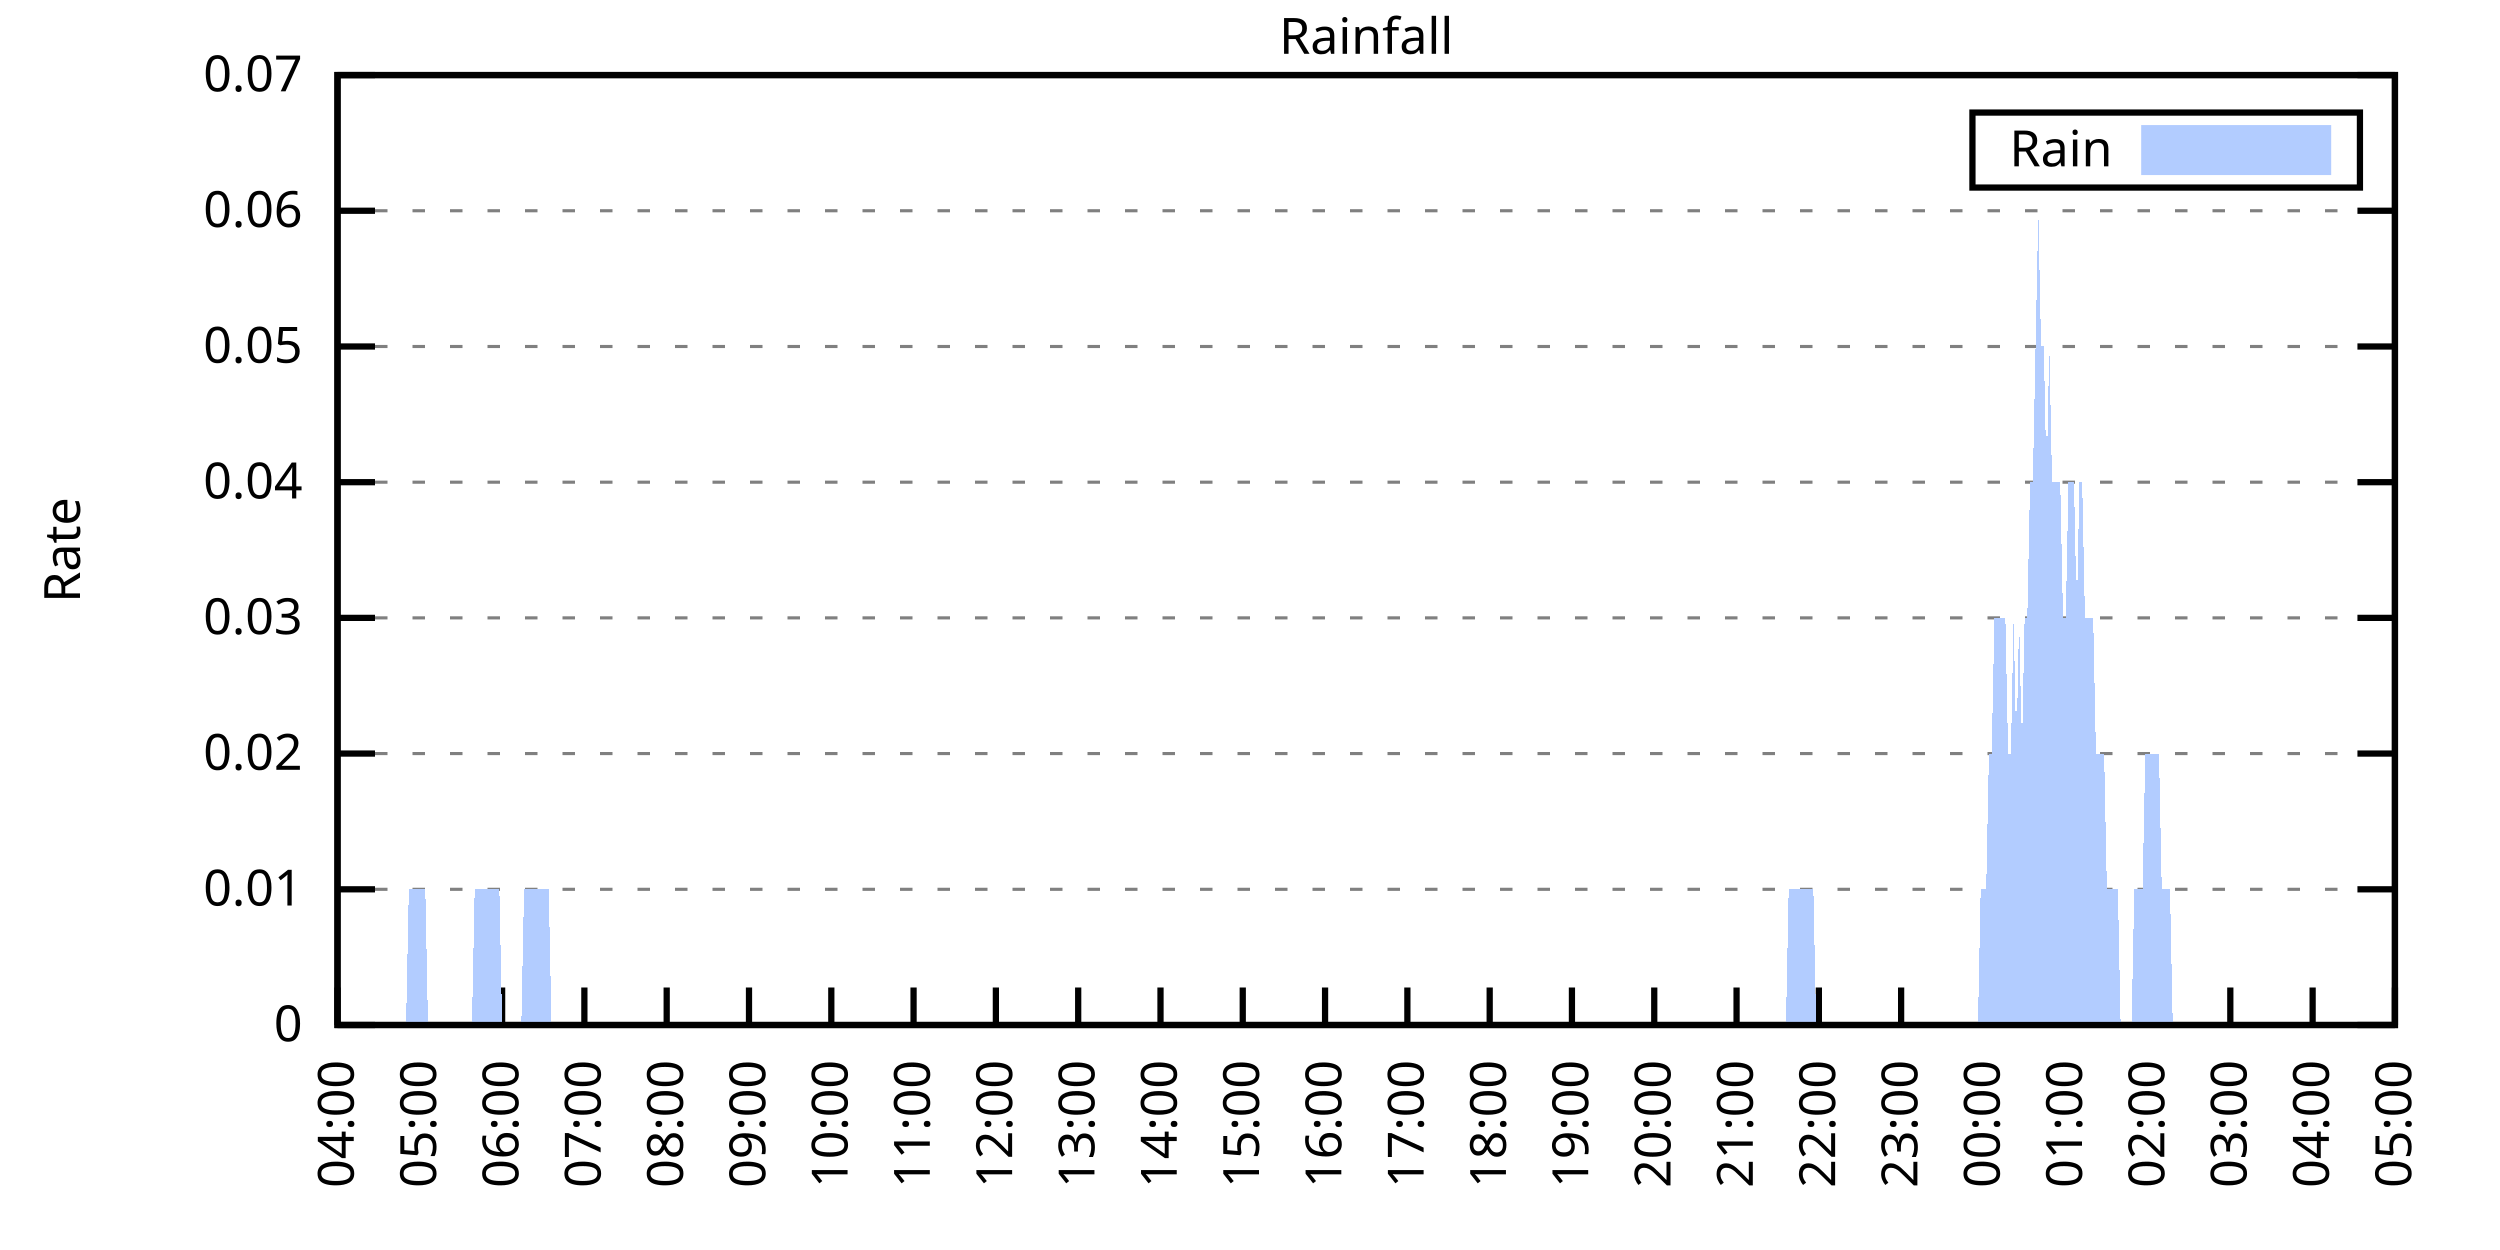
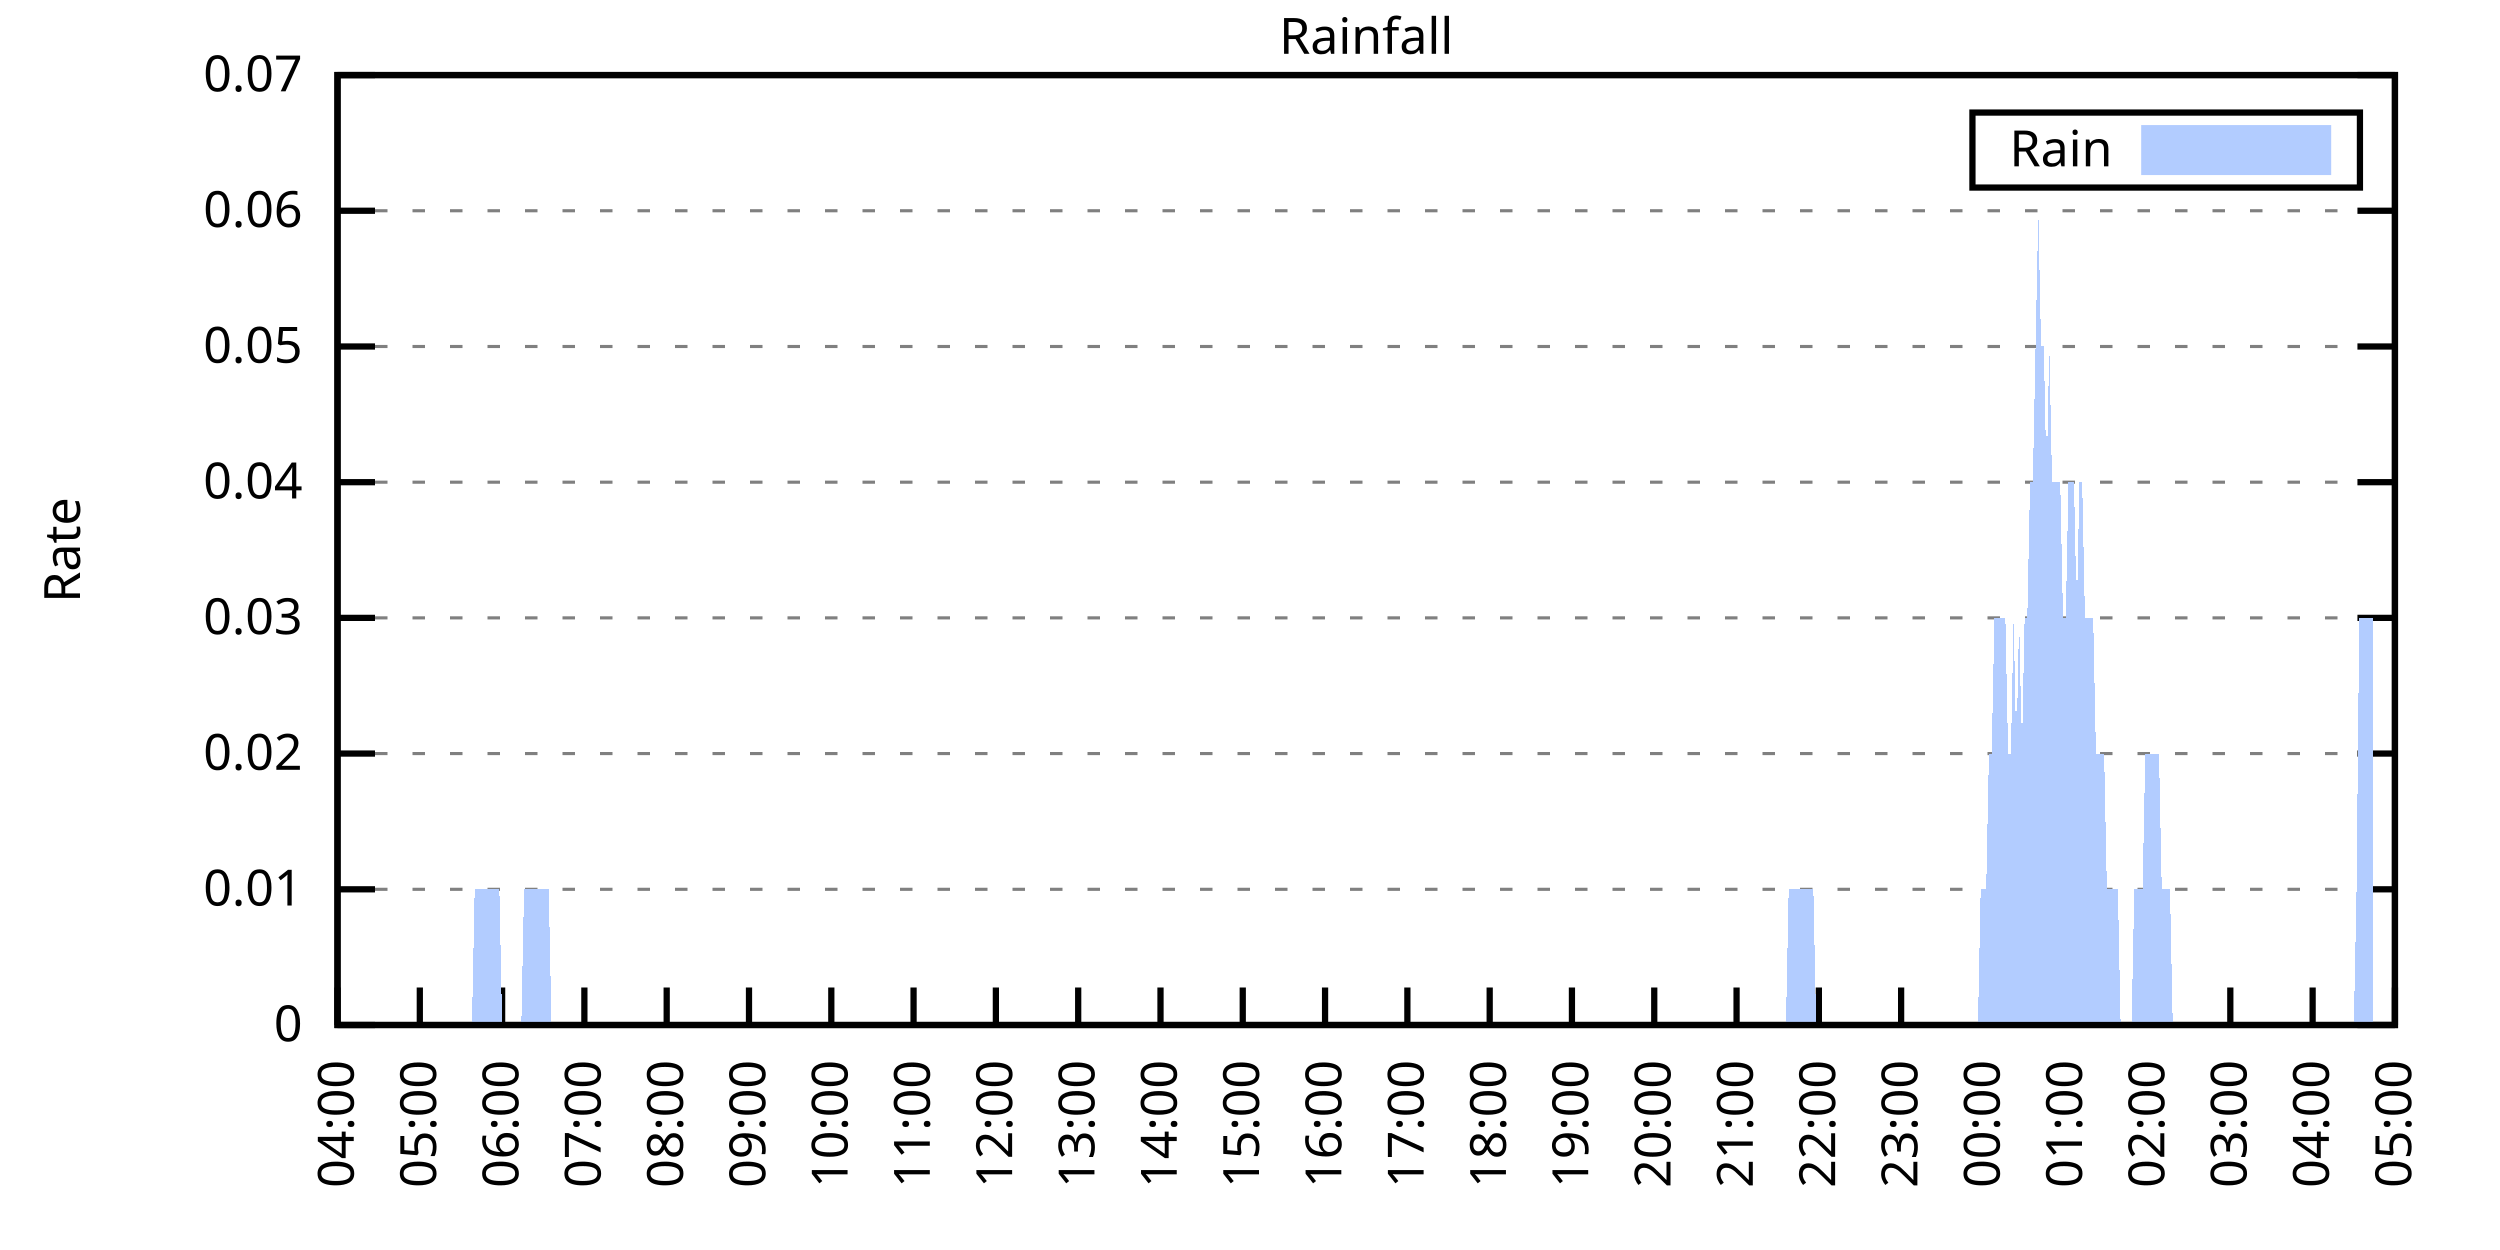
<svg xmlns="http://www.w3.org/2000/svg" xmlns:xlink="http://www.w3.org/1999/xlink" width="400" height="200" viewBox="0 0 400 200">
  <g id="gnuplot_canvas">
    <rect x="0" y="0" width="400" height="200" fill="none" />
    <defs>
      <circle id="gpDot" r="0.5" stroke-width="0.5" stroke="currentColor" />
      <path id="gpPt0" stroke-width="0.333" stroke="currentColor" d="M-1,0 h2 M0,-1 v2" />
      <path id="gpPt1" stroke-width="0.333" stroke="currentColor" d="M-1,-1 L1,1 M1,-1 L-1,1" />
      <path id="gpPt2" stroke-width="0.333" stroke="currentColor" d="M-1,0 L1,0 M0,-1 L0,1 M-1,-1 L1,1 M-1,1 L1,-1" />
      <rect id="gpPt3" stroke-width="0.333" stroke="currentColor" x="-1" y="-1" width="2" height="2" />
      <rect id="gpPt4" stroke-width="0.333" stroke="currentColor" fill="currentColor" x="-1" y="-1" width="2" height="2" />
      <circle id="gpPt5" stroke-width="0.333" stroke="currentColor" cx="0" cy="0" r="1" />
      <use xlink:href="#gpPt5" id="gpPt6" fill="currentColor" stroke="none" />
      <path id="gpPt7" stroke-width="0.333" stroke="currentColor" d="M0,-1.33 L-1.33,0.67 L1.33,0.67 z" />
      <use xlink:href="#gpPt7" id="gpPt8" fill="currentColor" stroke="none" />
      <use xlink:href="#gpPt7" id="gpPt9" stroke="currentColor" transform="rotate(180)" />
      <use xlink:href="#gpPt9" id="gpPt10" fill="currentColor" stroke="none" />
      <use xlink:href="#gpPt3" id="gpPt11" stroke="currentColor" transform="rotate(45)" />
      <use xlink:href="#gpPt11" id="gpPt12" fill="currentColor" stroke="none" />
      <path id="gpPt13" stroke-width="0.333" stroke="currentColor" d="M0,1.330 L1.265,0.411 L0.782,-1.067 L-0.782,-1.076 L-1.265,0.411 z" />
      <use xlink:href="#gpPt13" id="gpPt14" fill="currentColor" stroke="none" />
      <filter id="textbox" filterUnits="objectBoundingBox" x="0" y="0" height="1" width="1">
        <feFlood flood-color="white" flood-opacity="1" result="bgnd" />
        <feComposite in="SourceGraphic" in2="bgnd" operator="atop" />
      </filter>
      <filter id="greybox" filterUnits="objectBoundingBox" x="0" y="0" height="1" width="1">
        <feFlood flood-color="lightgrey" flood-opacity="1" result="grey" />
        <feComposite in="SourceGraphic" in2="grey" operator="atop" />
      </filter>
    </defs>
    <g fill="none" color="white" stroke="currentColor" stroke-width="1.00" stroke-linecap="butt" stroke-linejoin="miter">
</g>
    <g fill="none" color="black" stroke="currentColor" stroke-width="1.00" stroke-linecap="butt" stroke-linejoin="miter">
      <g stroke="none" shape-rendering="crispEdges">
        <polygon fill="rgb(255, 255, 255)" points="54.00,164.00 383.18,164.00 383.18,12.02 54.00,12.02 " />
      </g>
    </g>
    <g fill="none" color="black" stroke="currentColor" stroke-width="1.00" stroke-linecap="butt" stroke-linejoin="miter">
</g>
    <g fill="none" color="black" stroke="black" stroke-width="0.50" stroke-linecap="butt" stroke-linejoin="miter">
</g>
    <g fill="none" color="gray" stroke="currentColor" stroke-width="0.50" stroke-linecap="butt" stroke-linejoin="miter">
      <path stroke="gray" stroke-dasharray="2,4" class="gridline" d="M54.00,164.00 L383.19,164.00  " />
    </g>
    <g fill="none" color="gray" stroke="gray" stroke-width="1.00" stroke-linecap="butt" stroke-linejoin="miter">
</g>
    <g fill="none" color="black" stroke="currentColor" stroke-width="1.00" stroke-linecap="butt" stroke-linejoin="miter">
      <path stroke="black" d="M54.00,164.00 L60.00,164.00 M383.19,164.00 L377.19,164.00  " />
      <g transform="translate(48.40,166.60)" stroke="none" fill="black" font-family="Sans" font-size="8.00" text-anchor="end">
        <text>
          <tspan font-family="Sans"> 0</tspan>
        </text>
      </g>
    </g>
    <g fill="none" color="black" stroke="currentColor" stroke-width="1.00" stroke-linecap="butt" stroke-linejoin="miter">
</g>
    <g fill="none" color="black" stroke="black" stroke-width="0.50" stroke-linecap="butt" stroke-linejoin="miter">
</g>
    <g fill="none" color="gray" stroke="currentColor" stroke-width="0.50" stroke-linecap="butt" stroke-linejoin="miter">
      <path stroke="gray" stroke-dasharray="2,4" class="gridline" d="M54.00,142.29 L383.19,142.29  " />
    </g>
    <g fill="none" color="gray" stroke="gray" stroke-width="1.00" stroke-linecap="butt" stroke-linejoin="miter">
</g>
    <g fill="none" color="black" stroke="currentColor" stroke-width="1.00" stroke-linecap="butt" stroke-linejoin="miter">
      <path stroke="black" d="M54.00,142.29 L60.00,142.29 M383.19,142.29 L377.19,142.29  " />
      <g transform="translate(48.40,144.89)" stroke="none" fill="black" font-family="Sans" font-size="8.00" text-anchor="end">
        <text>
          <tspan font-family="Sans"> 0.01</tspan>
        </text>
      </g>
    </g>
    <g fill="none" color="black" stroke="currentColor" stroke-width="1.00" stroke-linecap="butt" stroke-linejoin="miter">
</g>
    <g fill="none" color="black" stroke="black" stroke-width="0.50" stroke-linecap="butt" stroke-linejoin="miter">
</g>
    <g fill="none" color="gray" stroke="currentColor" stroke-width="0.50" stroke-linecap="butt" stroke-linejoin="miter">
      <path stroke="gray" stroke-dasharray="2,4" class="gridline" d="M54.00,120.57 L383.19,120.57  " />
    </g>
    <g fill="none" color="gray" stroke="gray" stroke-width="1.00" stroke-linecap="butt" stroke-linejoin="miter">
</g>
    <g fill="none" color="black" stroke="currentColor" stroke-width="1.00" stroke-linecap="butt" stroke-linejoin="miter">
      <path stroke="black" d="M54.00,120.57 L60.00,120.57 M383.19,120.57 L377.19,120.57  " />
      <g transform="translate(48.40,123.17)" stroke="none" fill="black" font-family="Sans" font-size="8.00" text-anchor="end">
        <text>
          <tspan font-family="Sans"> 0.02</tspan>
        </text>
      </g>
    </g>
    <g fill="none" color="black" stroke="currentColor" stroke-width="1.00" stroke-linecap="butt" stroke-linejoin="miter">
</g>
    <g fill="none" color="black" stroke="black" stroke-width="0.50" stroke-linecap="butt" stroke-linejoin="miter">
</g>
    <g fill="none" color="gray" stroke="currentColor" stroke-width="0.50" stroke-linecap="butt" stroke-linejoin="miter">
      <path stroke="gray" stroke-dasharray="2,4" class="gridline" d="M54.00,98.86 L383.19,98.86  " />
    </g>
    <g fill="none" color="gray" stroke="gray" stroke-width="1.00" stroke-linecap="butt" stroke-linejoin="miter">
</g>
    <g fill="none" color="black" stroke="currentColor" stroke-width="1.00" stroke-linecap="butt" stroke-linejoin="miter">
      <path stroke="black" d="M54.00,98.86 L60.00,98.86 M383.19,98.86 L377.19,98.86  " />
      <g transform="translate(48.40,101.46)" stroke="none" fill="black" font-family="Sans" font-size="8.00" text-anchor="end">
        <text>
          <tspan font-family="Sans"> 0.03</tspan>
        </text>
      </g>
    </g>
    <g fill="none" color="black" stroke="currentColor" stroke-width="1.00" stroke-linecap="butt" stroke-linejoin="miter">
</g>
    <g fill="none" color="black" stroke="black" stroke-width="0.50" stroke-linecap="butt" stroke-linejoin="miter">
</g>
    <g fill="none" color="gray" stroke="currentColor" stroke-width="0.50" stroke-linecap="butt" stroke-linejoin="miter">
      <path stroke="gray" stroke-dasharray="2,4" class="gridline" d="M54.00,77.15 L383.19,77.15  " />
    </g>
    <g fill="none" color="gray" stroke="gray" stroke-width="1.00" stroke-linecap="butt" stroke-linejoin="miter">
</g>
    <g fill="none" color="black" stroke="currentColor" stroke-width="1.00" stroke-linecap="butt" stroke-linejoin="miter">
      <path stroke="black" d="M54.00,77.15 L60.00,77.15 M383.19,77.15 L377.19,77.15  " />
      <g transform="translate(48.40,79.75)" stroke="none" fill="black" font-family="Sans" font-size="8.00" text-anchor="end">
        <text>
          <tspan font-family="Sans"> 0.04</tspan>
        </text>
      </g>
    </g>
    <g fill="none" color="black" stroke="currentColor" stroke-width="1.00" stroke-linecap="butt" stroke-linejoin="miter">
</g>
    <g fill="none" color="black" stroke="black" stroke-width="0.50" stroke-linecap="butt" stroke-linejoin="miter">
</g>
    <g fill="none" color="gray" stroke="currentColor" stroke-width="0.50" stroke-linecap="butt" stroke-linejoin="miter">
      <path stroke="gray" stroke-dasharray="2,4" class="gridline" d="M54.00,55.44 L383.19,55.44  " />
    </g>
    <g fill="none" color="gray" stroke="gray" stroke-width="1.00" stroke-linecap="butt" stroke-linejoin="miter">
</g>
    <g fill="none" color="black" stroke="currentColor" stroke-width="1.00" stroke-linecap="butt" stroke-linejoin="miter">
      <path stroke="black" d="M54.00,55.44 L60.00,55.44 M383.19,55.44 L377.19,55.44  " />
      <g transform="translate(48.40,58.04)" stroke="none" fill="black" font-family="Sans" font-size="8.00" text-anchor="end">
        <text>
          <tspan font-family="Sans"> 0.05</tspan>
        </text>
      </g>
    </g>
    <g fill="none" color="black" stroke="currentColor" stroke-width="1.00" stroke-linecap="butt" stroke-linejoin="miter">
</g>
    <g fill="none" color="black" stroke="black" stroke-width="0.50" stroke-linecap="butt" stroke-linejoin="miter">
</g>
    <g fill="none" color="gray" stroke="currentColor" stroke-width="0.50" stroke-linecap="butt" stroke-linejoin="miter">
      <path stroke="gray" stroke-dasharray="2,4" class="gridline" d="M54.00,33.72 L383.19,33.72  " />
    </g>
    <g fill="none" color="gray" stroke="gray" stroke-width="1.00" stroke-linecap="butt" stroke-linejoin="miter">
</g>
    <g fill="none" color="black" stroke="currentColor" stroke-width="1.00" stroke-linecap="butt" stroke-linejoin="miter">
      <path stroke="black" d="M54.00,33.72 L60.00,33.72 M383.19,33.72 L377.19,33.72  " />
      <g transform="translate(48.40,36.32)" stroke="none" fill="black" font-family="Sans" font-size="8.00" text-anchor="end">
        <text>
          <tspan font-family="Sans"> 0.06</tspan>
        </text>
      </g>
    </g>
    <g fill="none" color="black" stroke="currentColor" stroke-width="1.00" stroke-linecap="butt" stroke-linejoin="miter">
</g>
    <g fill="none" color="black" stroke="black" stroke-width="0.50" stroke-linecap="butt" stroke-linejoin="miter">
</g>
    <g fill="none" color="gray" stroke="currentColor" stroke-width="0.50" stroke-linecap="butt" stroke-linejoin="miter">
      <path stroke="gray" stroke-dasharray="2,4" class="gridline" d="M54.00,12.01 L383.19,12.01  " />
    </g>
    <g fill="none" color="gray" stroke="gray" stroke-width="1.00" stroke-linecap="butt" stroke-linejoin="miter">
</g>
    <g fill="none" color="black" stroke="currentColor" stroke-width="1.00" stroke-linecap="butt" stroke-linejoin="miter">
      <path stroke="black" d="M54.00,12.01 L60.00,12.01 M383.19,12.01 L377.19,12.01  " />
      <g transform="translate(48.40,14.61)" stroke="none" fill="black" font-family="Sans" font-size="8.00" text-anchor="end">
        <text>
          <tspan font-family="Sans"> 0.07</tspan>
        </text>
      </g>
    </g>
    <g fill="none" color="black" stroke="currentColor" stroke-width="1.00" stroke-linecap="butt" stroke-linejoin="miter">
      <path stroke="black" d="M54.00,164.00 L54.00,158.00  " />
      <g transform="translate(56.60,169.60) rotate(270.00)" stroke="none" fill="black" font-family="Sans" font-size="8.00" text-anchor="end">
        <text>
          <tspan font-family="Sans">04:00</tspan>
        </text>
      </g>
    </g>
    <g fill="none" color="black" stroke="currentColor" stroke-width="1.00" stroke-linecap="butt" stroke-linejoin="miter">
      <path stroke="black" d="M67.17,164.00 L67.17,158.00  " />
      <g transform="translate(69.77,169.60) rotate(270.00)" stroke="none" fill="black" font-family="Sans" font-size="8.00" text-anchor="end">
        <text>
          <tspan font-family="Sans">05:00</tspan>
        </text>
      </g>
    </g>
    <g fill="none" color="black" stroke="currentColor" stroke-width="1.00" stroke-linecap="butt" stroke-linejoin="miter">
      <path stroke="black" d="M80.34,164.00 L80.34,158.00  " />
      <g transform="translate(82.94,169.60) rotate(270.00)" stroke="none" fill="black" font-family="Sans" font-size="8.00" text-anchor="end">
        <text>
          <tspan font-family="Sans">06:00</tspan>
        </text>
      </g>
    </g>
    <g fill="none" color="black" stroke="currentColor" stroke-width="1.00" stroke-linecap="butt" stroke-linejoin="miter">
      <path stroke="black" d="M93.50,164.00 L93.50,158.00  " />
      <g transform="translate(96.10,169.60) rotate(270.00)" stroke="none" fill="black" font-family="Sans" font-size="8.00" text-anchor="end">
        <text>
          <tspan font-family="Sans">07:00</tspan>
        </text>
      </g>
    </g>
    <g fill="none" color="black" stroke="currentColor" stroke-width="1.00" stroke-linecap="butt" stroke-linejoin="miter">
      <path stroke="black" d="M106.67,164.00 L106.67,158.00  " />
      <g transform="translate(109.27,169.60) rotate(270.00)" stroke="none" fill="black" font-family="Sans" font-size="8.00" text-anchor="end">
        <text>
          <tspan font-family="Sans">08:00</tspan>
        </text>
      </g>
    </g>
    <g fill="none" color="black" stroke="currentColor" stroke-width="1.00" stroke-linecap="butt" stroke-linejoin="miter">
      <path stroke="black" d="M119.84,164.00 L119.84,158.00  " />
      <g transform="translate(122.44,169.60) rotate(270.00)" stroke="none" fill="black" font-family="Sans" font-size="8.00" text-anchor="end">
        <text>
          <tspan font-family="Sans">09:00</tspan>
        </text>
      </g>
    </g>
    <g fill="none" color="black" stroke="currentColor" stroke-width="1.00" stroke-linecap="butt" stroke-linejoin="miter">
      <path stroke="black" d="M133.01,164.00 L133.01,158.00  " />
      <g transform="translate(135.61,169.60) rotate(270.00)" stroke="none" fill="black" font-family="Sans" font-size="8.00" text-anchor="end">
        <text>
          <tspan font-family="Sans">10:00</tspan>
        </text>
      </g>
    </g>
    <g fill="none" color="black" stroke="currentColor" stroke-width="1.00" stroke-linecap="butt" stroke-linejoin="miter">
      <path stroke="black" d="M146.17,164.00 L146.17,158.00  " />
      <g transform="translate(148.77,169.60) rotate(270.00)" stroke="none" fill="black" font-family="Sans" font-size="8.00" text-anchor="end">
        <text>
          <tspan font-family="Sans">11:00</tspan>
        </text>
      </g>
    </g>
    <g fill="none" color="black" stroke="currentColor" stroke-width="1.00" stroke-linecap="butt" stroke-linejoin="miter">
      <path stroke="black" d="M159.34,164.00 L159.34,158.00  " />
      <g transform="translate(161.94,169.60) rotate(270.00)" stroke="none" fill="black" font-family="Sans" font-size="8.00" text-anchor="end">
        <text>
          <tspan font-family="Sans">12:00</tspan>
        </text>
      </g>
    </g>
    <g fill="none" color="black" stroke="currentColor" stroke-width="1.00" stroke-linecap="butt" stroke-linejoin="miter">
      <path stroke="black" d="M172.51,164.00 L172.51,158.00  " />
      <g transform="translate(175.11,169.60) rotate(270.00)" stroke="none" fill="black" font-family="Sans" font-size="8.00" text-anchor="end">
        <text>
          <tspan font-family="Sans">13:00</tspan>
        </text>
      </g>
    </g>
    <g fill="none" color="black" stroke="currentColor" stroke-width="1.00" stroke-linecap="butt" stroke-linejoin="miter">
      <path stroke="black" d="M185.68,164.00 L185.68,158.00  " />
      <g transform="translate(188.28,169.60) rotate(270.00)" stroke="none" fill="black" font-family="Sans" font-size="8.00" text-anchor="end">
        <text>
          <tspan font-family="Sans">14:00</tspan>
        </text>
      </g>
    </g>
    <g fill="none" color="black" stroke="currentColor" stroke-width="1.00" stroke-linecap="butt" stroke-linejoin="miter">
      <path stroke="black" d="M198.84,164.00 L198.84,158.00  " />
      <g transform="translate(201.44,169.60) rotate(270.00)" stroke="none" fill="black" font-family="Sans" font-size="8.00" text-anchor="end">
        <text>
          <tspan font-family="Sans">15:00</tspan>
        </text>
      </g>
    </g>
    <g fill="none" color="black" stroke="currentColor" stroke-width="1.00" stroke-linecap="butt" stroke-linejoin="miter">
      <path stroke="black" d="M212.01,164.00 L212.01,158.00  " />
      <g transform="translate(214.61,169.60) rotate(270.00)" stroke="none" fill="black" font-family="Sans" font-size="8.00" text-anchor="end">
        <text>
          <tspan font-family="Sans">16:00</tspan>
        </text>
      </g>
    </g>
    <g fill="none" color="black" stroke="currentColor" stroke-width="1.00" stroke-linecap="butt" stroke-linejoin="miter">
      <path stroke="black" d="M225.18,164.00 L225.18,158.00  " />
      <g transform="translate(227.78,169.60) rotate(270.00)" stroke="none" fill="black" font-family="Sans" font-size="8.00" text-anchor="end">
        <text>
          <tspan font-family="Sans">17:00</tspan>
        </text>
      </g>
    </g>
    <g fill="none" color="black" stroke="currentColor" stroke-width="1.00" stroke-linecap="butt" stroke-linejoin="miter">
      <path stroke="black" d="M238.35,164.00 L238.35,158.00  " />
      <g transform="translate(240.95,169.60) rotate(270.00)" stroke="none" fill="black" font-family="Sans" font-size="8.00" text-anchor="end">
        <text>
          <tspan font-family="Sans">18:00</tspan>
        </text>
      </g>
    </g>
    <g fill="none" color="black" stroke="currentColor" stroke-width="1.00" stroke-linecap="butt" stroke-linejoin="miter">
      <path stroke="black" d="M251.51,164.00 L251.51,158.00  " />
      <g transform="translate(254.11,169.60) rotate(270.00)" stroke="none" fill="black" font-family="Sans" font-size="8.00" text-anchor="end">
        <text>
          <tspan font-family="Sans">19:00</tspan>
        </text>
      </g>
    </g>
    <g fill="none" color="black" stroke="currentColor" stroke-width="1.00" stroke-linecap="butt" stroke-linejoin="miter">
      <path stroke="black" d="M264.68,164.00 L264.68,158.00  " />
      <g transform="translate(267.28,169.60) rotate(270.00)" stroke="none" fill="black" font-family="Sans" font-size="8.00" text-anchor="end">
        <text>
          <tspan font-family="Sans">20:00</tspan>
        </text>
      </g>
    </g>
    <g fill="none" color="black" stroke="currentColor" stroke-width="1.00" stroke-linecap="butt" stroke-linejoin="miter">
      <path stroke="black" d="M277.85,164.00 L277.85,158.00  " />
      <g transform="translate(280.45,169.60) rotate(270.00)" stroke="none" fill="black" font-family="Sans" font-size="8.00" text-anchor="end">
        <text>
          <tspan font-family="Sans">21:00</tspan>
        </text>
      </g>
    </g>
    <g fill="none" color="black" stroke="currentColor" stroke-width="1.00" stroke-linecap="butt" stroke-linejoin="miter">
      <path stroke="black" d="M291.02,164.00 L291.02,158.00  " />
      <g transform="translate(293.62,169.60) rotate(270.00)" stroke="none" fill="black" font-family="Sans" font-size="8.00" text-anchor="end">
        <text>
          <tspan font-family="Sans">22:00</tspan>
        </text>
      </g>
    </g>
    <g fill="none" color="black" stroke="currentColor" stroke-width="1.00" stroke-linecap="butt" stroke-linejoin="miter">
      <path stroke="black" d="M304.18,164.00 L304.18,158.00  " />
      <g transform="translate(306.78,169.60) rotate(270.00)" stroke="none" fill="black" font-family="Sans" font-size="8.00" text-anchor="end">
        <text>
          <tspan font-family="Sans">23:00</tspan>
        </text>
      </g>
    </g>
    <g fill="none" color="black" stroke="currentColor" stroke-width="1.00" stroke-linecap="butt" stroke-linejoin="miter">
      <path stroke="black" d="M317.35,164.00 L317.35,158.00  " />
      <g transform="translate(319.95,169.60) rotate(270.00)" stroke="none" fill="black" font-family="Sans" font-size="8.00" text-anchor="end">
        <text>
          <tspan font-family="Sans">00:00</tspan>
        </text>
      </g>
    </g>
    <g fill="none" color="black" stroke="currentColor" stroke-width="1.00" stroke-linecap="butt" stroke-linejoin="miter">
      <path stroke="black" d="M330.52,164.00 L330.52,158.00  " />
      <g transform="translate(333.12,169.60) rotate(270.00)" stroke="none" fill="black" font-family="Sans" font-size="8.00" text-anchor="end">
        <text>
          <tspan font-family="Sans">01:00</tspan>
        </text>
      </g>
    </g>
    <g fill="none" color="black" stroke="currentColor" stroke-width="1.00" stroke-linecap="butt" stroke-linejoin="miter">
      <path stroke="black" d="M343.69,164.00 L343.69,158.00  " />
      <g transform="translate(346.29,169.60) rotate(270.00)" stroke="none" fill="black" font-family="Sans" font-size="8.00" text-anchor="end">
        <text>
          <tspan font-family="Sans">02:00</tspan>
        </text>
      </g>
    </g>
    <g fill="none" color="black" stroke="currentColor" stroke-width="1.00" stroke-linecap="butt" stroke-linejoin="miter">
      <path stroke="black" d="M356.85,164.00 L356.85,158.00  " />
      <g transform="translate(359.45,169.60) rotate(270.00)" stroke="none" fill="black" font-family="Sans" font-size="8.00" text-anchor="end">
        <text>
          <tspan font-family="Sans">03:00</tspan>
        </text>
      </g>
    </g>
    <g fill="none" color="black" stroke="currentColor" stroke-width="1.00" stroke-linecap="butt" stroke-linejoin="miter">
      <path stroke="black" d="M370.02,164.00 L370.02,158.00  " />
      <g transform="translate(372.62,169.60) rotate(270.00)" stroke="none" fill="black" font-family="Sans" font-size="8.00" text-anchor="end">
        <text>
          <tspan font-family="Sans">04:00</tspan>
        </text>
      </g>
    </g>
    <g fill="none" color="black" stroke="currentColor" stroke-width="1.00" stroke-linecap="butt" stroke-linejoin="miter">
      <path stroke="black" d="M383.19,164.00 L383.19,158.00  " />
      <g transform="translate(385.79,169.60) rotate(270.00)" stroke="none" fill="black" font-family="Sans" font-size="8.00" text-anchor="end">
        <text>
          <tspan font-family="Sans">05:00</tspan>
        </text>
      </g>
    </g>
    <g fill="none" color="black" stroke="currentColor" stroke-width="1.00" stroke-linecap="butt" stroke-linejoin="miter">
</g>
    <g fill="none" color="black" stroke="currentColor" stroke-width="1.00" stroke-linecap="butt" stroke-linejoin="miter">
      <path stroke="black" d="M54.00,12.01 L54.00,164.00 L383.19,164.00 L383.19,12.01 L54.00,12.01 Z  " />
    </g>
    <g fill="none" color="black" stroke="currentColor" stroke-width="1.00" stroke-linecap="butt" stroke-linejoin="miter">
</g>
    <g fill="none" color="black" stroke="currentColor" stroke-width="1.00" stroke-linecap="butt" stroke-linejoin="miter">
      <path stroke="black" d="M315.59,30.01 L315.59,18.01 L377.59,18.01 L377.59,30.01 L315.59,30.01 Z  " />
    </g>
    <g id="Rainfall_plot_1">
      <g fill="none" color="white" stroke="black" stroke-width="2.00" stroke-linecap="butt" stroke-linejoin="miter">
</g>
      <g fill="none" color="black" stroke="currentColor" stroke-width="2.00" stroke-linecap="butt" stroke-linejoin="miter">
        <g transform="translate(337.99,26.61)" stroke="none" fill="black" font-family="Sans" font-size="8.00" text-anchor="end">
          <text>
            <tspan font-family="Sans">Rain</tspan>
          </text>
        </g>
      </g>
      <g fill="none" color="black" stroke="currentColor" stroke-width="2.00" stroke-linecap="butt" stroke-linejoin="miter">
        <g stroke="none" shape-rendering="crispEdges">
          <polygon fill="rgb(178, 204, 255)" points="343.59,27.01 371.99,27.01 371.99,21.01 343.59,21.01 " />
        </g>
        <path stroke="rgb(178, 204, 255)" d="M343.59,27.01 L371.99,27.01 L371.99,21.01 L343.59,21.01 L343.59,27.01 Z  " />
      </g>
      <g fill="none" color="black" stroke="currentColor" stroke-width="2.00" stroke-linecap="butt" stroke-linejoin="miter">
        <g stroke="none" shape-rendering="crispEdges">
-           <polygon fill="rgb(178, 204, 255)" points="61.02,164.00 61.46,164.00 61.90,164.00 62.34,164.00 62.78,164.00 63.22,164.00 63.66,164.00 64.10,164.00 64.53,164.00 64.97,164.00 65.41,142.29 65.85,142.29 66.29,142.29 66.73,142.29 67.17,142.29 67.61,142.29 68.05,142.29 68.48,164.00 68.92,164.00 69.36,164.00 69.80,164.00 70.24,164.00 70.68,164.00 71.12,164.00 71.56,164.00 72.00,164.00 72.43,164.00 72.87,164.00 73.31,164.00 73.75,164.00 74.19,164.00 74.63,164.00 75.07,164.00 75.51,164.00 75.95,142.29 76.38,142.29 76.82,142.29 77.26,142.29 77.70,142.29 78.14,142.29 78.58,142.29 79.02,142.29 79.46,142.29 79.90,142.29 80.34,164.00 80.77,164.00 81.21,164.00 81.65,164.00 82.09,164.00 82.53,164.00 82.97,164.00 83.41,164.00 83.85,142.29 84.29,142.29 84.72,142.29 85.16,142.29 85.60,142.29 86.04,142.29 86.48,142.29 86.92,142.29 87.36,142.29 87.80,142.29 88.24,164.00 88.67,164.00 89.11,164.00 89.55,164.00 89.99,164.00 90.43,164.00 90.87,164.00 91.31,164.00 91.75,164.00 92.19,164.00 92.62,164.00 93.06,164.00 93.50,164.00 93.94,164.00 94.38,164.00 94.82,164.00 95.26,164.00 95.70,164.00 96.14,164.00 96.58,164.00 97.01,164.00 97.45,164.00 97.89,164.00 98.33,164.00 98.77,164.00 99.21,164.00 99.65,164.00 100.09,164.00 100.53,164.00 100.96,164.00 101.40,164.00 101.84,164.00 102.28,164.00 102.72,164.00 103.16,164.00 103.60,164.00 104.04,164.00 104.48,164.00 104.91,164.00 105.35,164.00 105.79,164.00 106.23,164.00 106.67,164.00 107.11,164.00 107.55,164.00 107.99,164.00 108.43,164.00 108.87,164.00 109.30,164.00 109.74,164.00 110.18,164.00 110.62,164.00 111.06,164.00 111.50,164.00 111.94,164.00 112.38,164.00 112.82,164.00 113.25,164.00 113.69,164.00 114.13,164.00 114.57,164.00 115.01,164.00 115.45,164.00 115.89,164.00 116.33,164.00 116.77,164.00 117.20,164.00 117.64,164.00 118.08,164.00 118.52,164.00 118.96,164.00 119.40,164.00 119.84,164.00 120.28,164.00 120.72,164.00 121.15,164.00 121.59,164.00 122.03,164.00 122.47,164.00 122.91,164.00 123.35,164.00 123.79,164.00 124.23,164.00 124.67,164.00 125.11,164.00 125.54,164.00 125.98,164.00 126.42,164.00 126.86,164.00 127.30,164.00 127.74,164.00 128.18,164.00 128.62,164.00 129.06,164.00 129.49,164.00 129.93,164.00 130.37,164.00 130.81,164.00 131.25,164.00 131.69,164.00 132.13,164.00 132.57,164.00 133.01,164.00 133.44,164.00 133.88,164.00 134.32,164.00 134.76,164.00 135.20,164.00 135.64,164.00 136.08,164.00 136.52,164.00 136.96,164.00 137.39,164.00 137.83,164.00 138.27,164.00 138.71,164.00 139.15,164.00 139.59,164.00 140.03,164.00 140.47,164.00 140.91,164.00 141.35,164.00 141.78,164.00 142.22,164.00 142.66,164.00 143.10,164.00 143.54,164.00 143.98,164.00 144.42,164.00 144.86,164.00 145.30,164.00 145.73,164.00 146.17,164.00 146.61,164.00 147.05,164.00 147.49,164.00 147.93,164.00 148.37,164.00 148.81,164.00 149.25,164.00 149.68,164.00 150.12,164.00 150.56,164.00 151.00,164.00 151.44,164.00 151.88,164.00 152.32,164.00 152.76,164.00 153.20,164.00 153.63,164.00 154.07,164.00 154.51,164.00 154.95,164.00 155.39,164.00 155.83,164.00 156.27,164.00 156.71,164.00 157.15,164.00 157.59,164.00 158.02,164.00 158.46,164.00 158.90,164.00 159.34,164.00 159.78,164.00 160.22,164.00 160.66,164.00 161.10,164.00 161.54,164.00 161.97,164.00 162.41,164.00 162.85,164.00 163.29,164.00 163.73,164.00 164.17,164.00 164.61,164.00 165.05,164.00 165.49,164.00 165.92,164.00 166.36,164.00 166.80,164.00 167.24,164.00 167.68,164.00 168.12,164.00 168.56,164.00 169.00,164.00 169.44,164.00 169.87,164.00 170.31,164.00 170.75,164.00 171.19,164.00 171.63,164.00 172.07,164.00 172.51,164.00 172.95,164.00 173.39,164.00 173.83,164.00 174.26,164.00 174.70,164.00 175.14,164.00 175.58,164.00 176.02,164.00 176.46,164.00 176.90,164.00 177.34,164.00 177.78,164.00 178.21,164.00 178.65,164.00 179.09,164.00 179.53,164.00 179.97,164.00 180.41,164.00 180.85,164.00 181.29,164.00 181.73,164.00 182.16,164.00 182.60,164.00 183.04,164.00 183.48,164.00 183.92,164.00 184.36,164.00 184.80,164.00 185.24,164.00 185.68,164.00 186.11,164.00 186.55,164.00 186.99,164.00 187.43,164.00 187.87,164.00 188.31,164.00 188.75,164.00 189.19,164.00 189.63,164.00 190.07,164.00 190.50,164.00 190.94,164.00 191.38,164.00 191.82,164.00 192.26,164.00 192.70,164.00 193.14,164.00 193.58,164.00 194.02,164.00 194.45,164.00 194.89,164.00 195.33,164.00 195.77,164.00 196.21,164.00 196.65,164.00 197.09,164.00 197.53,164.00 197.97,164.00 198.40,164.00 198.84,164.00 199.28,164.00 199.72,164.00 200.16,164.00 200.60,164.00 201.04,164.00 201.48,164.00 201.92,164.00 202.35,164.00 202.79,164.00 203.23,164.00 203.67,164.00 204.11,164.00 204.55,164.00 204.99,164.00 205.43,164.00 205.87,164.00 206.31,164.00 206.74,164.00 207.18,164.00 207.62,164.00 208.06,164.00 208.50,164.00 208.94,164.00 209.38,164.00 209.82,164.00 210.26,164.00 210.69,164.00 211.13,164.00 211.57,164.00 212.01,164.00 212.45,164.00 212.89,164.00 213.33,164.00 213.77,164.00 214.21,164.00 214.64,164.00 215.08,164.00 215.52,164.00 215.96,164.00 216.40,164.00 216.84,164.00 217.28,164.00 217.72,164.00 218.16,164.00 218.60,164.00 219.03,164.00 219.47,164.00 219.91,164.00 220.35,164.00 220.79,164.00 221.23,164.00 221.67,164.00 222.11,164.00 222.55,164.00 222.98,164.00 223.42,164.00 223.86,164.00 224.30,164.00 224.74,164.00 225.18,164.00 225.62,164.00 226.06,164.00 226.50,164.00 226.93,164.00 227.37,164.00 227.81,164.00 228.25,164.00 228.69,164.00 229.13,164.00 229.57,164.00 230.01,164.00 230.45,164.00 230.88,164.00 231.32,164.00 231.76,164.00 232.20,164.00 232.64,164.00 233.08,164.00 233.52,164.00 233.96,164.00 234.40,164.00 234.84,164.00 235.27,164.00 235.71,164.00 236.15,164.00 236.59,164.00 237.03,164.00 237.47,164.00 237.91,164.00 238.35,164.00 238.79,164.00 239.22,164.00 239.66,164.00 240.10,164.00 240.54,164.00 240.98,164.00 241.42,164.00 241.86,164.00 242.30,164.00 242.74,164.00 243.17,164.00 243.61,164.00 244.05,164.00 244.49,164.00 244.93,164.00 245.37,164.00 245.81,164.00 246.25,164.00 246.69,164.00 247.12,164.00 247.56,164.00 248.00,164.00 248.44,164.00 248.88,164.00 249.32,164.00 249.76,164.00 250.20,164.00 250.64,164.00 251.08,164.00 251.51,164.00 251.95,164.00 252.39,164.00 252.83,164.00 253.27,164.00 253.71,164.00 254.15,164.00 254.59,164.00 255.03,164.00 255.46,164.00 255.90,164.00 256.34,164.00 256.78,164.00 257.22,164.00 257.66,164.00 258.10,164.00 258.54,164.00 258.98,164.00 259.41,164.00 259.85,164.00 260.29,164.00 260.73,164.00 261.17,164.00 261.61,164.00 262.05,164.00 262.49,164.00 262.93,164.00 263.36,164.00 263.80,164.00 264.24,164.00 264.68,164.00 265.12,164.00 265.56,164.00 266.00,164.00 266.44,164.00 266.88,164.00 267.32,164.00 267.75,164.00 268.19,164.00 268.63,164.00 269.07,164.00 269.51,164.00 269.95,164.00 270.39,164.00 270.83,164.00 271.27,164.00 271.70,164.00 272.14,164.00 272.58,164.00 273.02,164.00 273.46,164.00 273.90,164.00 274.34,164.00 274.78,164.00 275.22,164.00 275.65,164.00 276.09,164.00 276.53,164.00 276.97,164.00 277.41,164.00 277.85,164.00 278.29,164.00 278.73,164.00 279.17,164.00 279.60,164.00 280.04,164.00 280.48,164.00 280.92,164.00 281.36,164.00 281.80,164.00 282.24,164.00 282.68,164.00 283.12,164.00 283.56,164.00 283.99,164.00 284.43,164.00 284.87,164.00 285.31,164.00 285.75,164.00 286.19,142.29 286.63,142.29 287.07,142.29 287.51,142.29 287.94,142.29 288.38,142.29 288.82,142.29 289.26,142.29 289.70,142.29 290.14,142.29 290.58,164.00 291.02,164.00 291.46,164.00 291.89,164.00 292.33,164.00 292.77,164.00 293.21,164.00 293.65,164.00 294.09,164.00 294.53,164.00 294.97,164.00 295.41,164.00 295.84,164.00 296.28,164.00 296.72,164.00 297.16,164.00 297.60,164.00 298.04,164.00 298.48,164.00 298.92,164.00 299.36,164.00 299.80,164.00 300.23,164.00 300.67,164.00 301.11,164.00 301.55,164.00 301.99,164.00 302.43,164.00 302.87,164.00 303.31,164.00 303.75,164.00 304.18,164.00 304.62,164.00 305.06,164.00 305.50,164.00 305.94,164.00 306.38,164.00 306.82,164.00 307.26,164.00 307.70,164.00 308.13,164.00 308.57,164.00 309.01,164.00 309.45,164.00 309.89,164.00 310.33,164.00 310.77,164.00 311.21,164.00 311.65,164.00 312.08,164.00 312.52,164.00 312.96,164.00 313.40,164.00 313.84,164.00 314.28,164.00 314.72,164.00 315.16,164.00 315.60,164.00 316.04,164.00 316.47,164.00 316.91,142.29 317.35,142.29 317.79,142.29 318.23,120.57 318.67,120.57 319.11,98.86 319.55,98.86 319.99,98.86 320.42,98.86 320.86,98.86 321.30,120.57 321.74,120.57 322.18,98.86 322.62,120.57 323.06,98.86 323.50,120.57 323.94,98.86 324.37,98.86 324.81,77.15 325.25,77.15 325.69,55.44 326.13,33.72 326.57,55.44 327.01,55.44 327.45,77.15 327.89,55.44 328.33,77.15 328.76,77.15 329.20,77.15 329.64,77.15 330.08,98.86 330.52,98.86 330.96,77.15 331.40,77.15 331.84,77.15 332.28,98.86 332.71,77.15 333.15,77.15 333.59,98.86 334.03,98.86 334.47,98.86 334.91,98.86 335.35,120.57 335.79,120.57 336.23,120.57 336.66,120.57 337.10,142.29 337.54,142.29 337.98,142.29 338.42,142.29 338.86,142.29 339.30,164.00 339.74,164.00 340.18,164.00 340.61,164.00 341.05,164.00 341.49,142.29 341.93,142.29 342.37,142.29 342.81,142.29 343.25,120.57 343.69,120.57 344.13,120.57 344.57,120.57 345.00,120.57 345.44,120.57 345.88,142.29 346.32,142.29 346.76,142.29 347.20,142.29 347.64,164.00 348.08,164.00 348.52,164.00 348.95,164.00 349.39,164.00 349.83,164.00 350.27,164.00 350.71,164.00 351.15,164.00 351.59,164.00 352.03,164.00 352.47,164.00 352.90,164.00 353.34,164.00 353.78,164.00 354.22,164.00 354.66,164.00 355.10,164.00 355.54,164.00 355.98,164.00 356.42,164.00 356.85,164.00 357.29,164.00 357.73,164.00 358.17,164.00 358.61,164.00 359.05,164.00 359.49,164.00 359.93,164.00 360.37,164.00 360.81,164.00 361.24,164.00 361.68,164.00 362.12,164.00 362.56,164.00 363.00,164.00 363.44,164.00 363.88,164.00 364.32,164.00 364.76,164.00 365.19,164.00 365.63,164.00 366.07,164.00 366.51,164.00 366.95,164.00 367.39,164.00 367.83,164.00 368.27,164.00 368.71,164.00 369.14,164.00 369.58,164.00 370.02,164.00 370.46,164.00 370.90,164.00 371.34,164.00 371.78,164.00 372.22,164.00 372.66,164.00 373.09,164.00 373.53,164.00 373.97,164.00 374.41,164.00 374.85,164.00 375.29,164.00 375.73,164.00 376.17,164.00 376.61,164.00 376.61,164.00 61.02,164.00 " />
+           <polygon fill="rgb(178, 204, 255)" points="64.10,164.00 64.53,164.00 64.97,164.00 65.41,164.00 65.85,164.00 66.29,164.00 66.73,164.00 67.17,164.00 67.61,164.00 68.05,164.00 68.48,164.00 68.92,164.00 69.36,164.00 69.80,164.00 70.24,164.00 70.68,164.00 71.12,164.00 71.56,164.00 72.00,164.00 72.43,164.00 72.87,164.00 73.31,164.00 73.75,164.00 74.19,164.00 74.63,164.00 75.07,164.00 75.51,164.00 75.95,142.29 76.38,142.29 76.82,142.29 77.26,142.29 77.70,142.29 78.14,142.29 78.58,142.29 79.02,142.29 79.46,142.29 79.90,142.29 80.34,164.00 80.77,164.00 81.21,164.00 81.65,164.00 82.09,164.00 82.53,164.00 82.97,164.00 83.41,164.00 83.85,142.29 84.29,142.29 84.72,142.29 85.16,142.29 85.60,142.29 86.04,142.29 86.48,142.29 86.92,142.29 87.36,142.29 87.80,142.29 88.24,164.00 88.67,164.00 89.11,164.00 89.55,164.00 89.99,164.00 90.43,164.00 90.87,164.00 91.31,164.00 91.75,164.00 92.19,164.00 92.62,164.00 93.06,164.00 93.50,164.00 93.94,164.00 94.38,164.00 94.82,164.00 95.26,164.00 95.70,164.00 96.14,164.00 96.58,164.00 97.01,164.00 97.45,164.00 97.89,164.00 98.33,164.00 98.77,164.00 99.21,164.00 99.65,164.00 100.09,164.00 100.53,164.00 100.96,164.00 101.40,164.00 101.84,164.00 102.28,164.00 102.72,164.00 103.16,164.00 103.60,164.00 104.04,164.00 104.48,164.00 104.91,164.00 105.35,164.00 105.79,164.00 106.23,164.00 106.67,164.00 107.11,164.00 107.55,164.00 107.99,164.00 108.43,164.00 108.87,164.00 109.30,164.00 109.74,164.00 110.18,164.00 110.62,164.00 111.06,164.00 111.50,164.00 111.94,164.00 112.38,164.00 112.82,164.00 113.25,164.00 113.69,164.00 114.13,164.00 114.57,164.00 115.01,164.00 115.45,164.00 115.89,164.00 116.33,164.00 116.77,164.00 117.20,164.00 117.64,164.00 118.08,164.00 118.52,164.00 118.96,164.00 119.40,164.00 119.84,164.00 120.28,164.00 120.72,164.00 121.15,164.00 121.59,164.00 122.03,164.00 122.47,164.00 122.91,164.00 123.35,164.00 123.79,164.00 124.23,164.00 124.67,164.00 125.11,164.00 125.54,164.00 125.98,164.00 126.42,164.00 126.86,164.00 127.30,164.00 127.74,164.00 128.18,164.00 128.62,164.00 129.06,164.00 129.49,164.00 129.93,164.00 130.37,164.00 130.81,164.00 131.25,164.00 131.69,164.00 132.13,164.00 132.57,164.00 133.01,164.00 133.44,164.00 133.88,164.00 134.32,164.00 134.76,164.00 135.20,164.00 135.64,164.00 136.08,164.00 136.52,164.00 136.96,164.00 137.39,164.00 137.83,164.00 138.27,164.00 138.71,164.00 139.15,164.00 139.59,164.00 140.03,164.00 140.47,164.00 140.91,164.00 141.35,164.00 141.78,164.00 142.22,164.00 142.66,164.00 143.10,164.00 143.54,164.00 143.98,164.00 144.42,164.00 144.86,164.00 145.30,164.00 145.73,164.00 146.17,164.00 146.61,164.00 147.05,164.00 147.49,164.00 147.93,164.00 148.37,164.00 148.81,164.00 149.25,164.00 149.68,164.00 150.12,164.00 150.56,164.00 151.00,164.00 151.44,164.00 151.88,164.00 152.32,164.00 152.76,164.00 153.20,164.00 153.63,164.00 154.07,164.00 154.51,164.00 154.95,164.00 155.39,164.00 155.83,164.00 156.27,164.00 156.71,164.00 157.15,164.00 157.59,164.00 158.02,164.00 158.46,164.00 158.90,164.00 159.34,164.00 159.78,164.00 160.22,164.00 160.66,164.00 161.10,164.00 161.54,164.00 161.97,164.00 162.41,164.00 162.85,164.00 163.29,164.00 163.73,164.00 164.17,164.00 164.61,164.00 165.05,164.00 165.49,164.00 165.92,164.00 166.36,164.00 166.80,164.00 167.24,164.00 167.68,164.00 168.12,164.00 168.56,164.00 169.00,164.00 169.44,164.00 169.87,164.00 170.31,164.00 170.75,164.00 171.19,164.00 171.63,164.00 172.07,164.00 172.51,164.00 172.95,164.00 173.39,164.00 173.83,164.00 174.26,164.00 174.70,164.00 175.14,164.00 175.58,164.00 176.02,164.00 176.46,164.00 176.90,164.00 177.34,164.00 177.78,164.00 178.21,164.00 178.65,164.00 179.09,164.00 179.53,164.00 179.97,164.00 180.41,164.00 180.85,164.00 181.29,164.00 181.73,164.00 182.16,164.00 182.60,164.00 183.04,164.00 183.48,164.00 183.92,164.00 184.36,164.00 184.80,164.00 185.24,164.00 185.68,164.00 186.11,164.00 186.55,164.00 186.99,164.00 187.43,164.00 187.87,164.00 188.31,164.00 188.75,164.00 189.19,164.00 189.63,164.00 190.07,164.00 190.50,164.00 190.94,164.00 191.38,164.00 191.82,164.00 192.26,164.00 192.70,164.00 193.14,164.00 193.58,164.00 194.02,164.00 194.45,164.00 194.89,164.00 195.33,164.00 195.77,164.00 196.21,164.00 196.65,164.00 197.09,164.00 197.53,164.00 197.97,164.00 198.40,164.00 198.84,164.00 199.28,164.00 199.72,164.00 200.16,164.00 200.60,164.00 201.04,164.00 201.48,164.00 201.92,164.00 202.35,164.00 202.79,164.00 203.23,164.00 203.67,164.00 204.11,164.00 204.55,164.00 204.99,164.00 205.43,164.00 205.87,164.00 206.31,164.00 206.74,164.00 207.18,164.00 207.62,164.00 208.06,164.00 208.50,164.00 208.94,164.00 209.38,164.00 209.82,164.00 210.26,164.00 210.69,164.00 211.13,164.00 211.57,164.00 212.01,164.00 212.45,164.00 212.89,164.00 213.33,164.00 213.77,164.00 214.21,164.00 214.64,164.00 215.08,164.00 215.52,164.00 215.96,164.00 216.40,164.00 216.84,164.00 217.28,164.00 217.72,164.00 218.16,164.00 218.60,164.00 219.03,164.00 219.47,164.00 219.91,164.00 220.35,164.00 220.79,164.00 221.23,164.00 221.67,164.00 222.11,164.00 222.55,164.00 222.98,164.00 223.42,164.00 223.86,164.00 224.30,164.00 224.74,164.00 225.18,164.00 225.62,164.00 226.06,164.00 226.50,164.00 226.93,164.00 227.37,164.00 227.81,164.00 228.25,164.00 228.69,164.00 229.13,164.00 229.57,164.00 230.01,164.00 230.45,164.00 230.88,164.00 231.32,164.00 231.76,164.00 232.20,164.00 232.64,164.00 233.08,164.00 233.52,164.00 233.96,164.00 234.40,164.00 234.84,164.00 235.27,164.00 235.71,164.00 236.15,164.00 236.59,164.00 237.03,164.00 237.47,164.00 237.91,164.00 238.35,164.00 238.79,164.00 239.22,164.00 239.66,164.00 240.10,164.00 240.54,164.00 240.98,164.00 241.42,164.00 241.86,164.00 242.30,164.00 242.74,164.00 243.17,164.00 243.61,164.00 244.05,164.00 244.49,164.00 244.93,164.00 245.37,164.00 245.81,164.00 246.25,164.00 246.69,164.00 247.12,164.00 247.56,164.00 248.00,164.00 248.44,164.00 248.88,164.00 249.32,164.00 249.76,164.00 250.20,164.00 250.64,164.00 251.08,164.00 251.51,164.00 251.95,164.00 252.39,164.00 252.83,164.00 253.27,164.00 253.71,164.00 254.15,164.00 254.59,164.00 255.03,164.00 255.46,164.00 255.90,164.00 256.34,164.00 256.78,164.00 257.22,164.00 257.66,164.00 258.10,164.00 258.54,164.00 258.98,164.00 259.41,164.00 259.85,164.00 260.29,164.00 260.73,164.00 261.17,164.00 261.61,164.00 262.05,164.00 262.49,164.00 262.93,164.00 263.36,164.00 263.80,164.00 264.24,164.00 264.68,164.00 265.12,164.00 265.56,164.00 266.00,164.00 266.44,164.00 266.88,164.00 267.32,164.00 267.75,164.00 268.19,164.00 268.63,164.00 269.07,164.00 269.51,164.00 269.95,164.00 270.39,164.00 270.83,164.00 271.27,164.00 271.70,164.00 272.14,164.00 272.58,164.00 273.02,164.00 273.46,164.00 273.90,164.00 274.34,164.00 274.78,164.00 275.22,164.00 275.65,164.00 276.09,164.00 276.53,164.00 276.97,164.00 277.41,164.00 277.85,164.00 278.29,164.00 278.73,164.00 279.17,164.00 279.60,164.00 280.04,164.00 280.48,164.00 280.92,164.00 281.36,164.00 281.80,164.00 282.24,164.00 282.68,164.00 283.12,164.00 283.56,164.00 283.99,164.00 284.43,164.00 284.87,164.00 285.31,164.00 285.75,164.00 286.19,142.29 286.63,142.29 287.07,142.29 287.51,142.29 287.94,142.29 288.38,142.29 288.82,142.29 289.26,142.29 289.70,142.29 290.14,142.29 290.58,164.00 291.02,164.00 291.46,164.00 291.89,164.00 292.33,164.00 292.77,164.00 293.21,164.00 293.65,164.00 294.09,164.00 294.53,164.00 294.97,164.00 295.41,164.00 295.84,164.00 296.28,164.00 296.72,164.00 297.16,164.00 297.60,164.00 298.04,164.00 298.48,164.00 298.92,164.00 299.36,164.00 299.80,164.00 300.23,164.00 300.67,164.00 301.11,164.00 301.55,164.00 301.99,164.00 302.43,164.00 302.87,164.00 303.31,164.00 303.75,164.00 304.18,164.00 304.62,164.00 305.06,164.00 305.50,164.00 305.94,164.00 306.38,164.00 306.82,164.00 307.26,164.00 307.70,164.00 308.13,164.00 308.57,164.00 309.01,164.00 309.45,164.00 309.89,164.00 310.33,164.00 310.77,164.00 311.21,164.00 311.65,164.00 312.08,164.00 312.52,164.00 312.96,164.00 313.40,164.00 313.84,164.00 314.28,164.00 314.72,164.00 315.16,164.00 315.60,164.00 316.04,164.00 316.47,164.00 316.91,142.29 317.35,142.29 317.79,142.29 318.23,120.57 318.67,120.57 319.11,98.86 319.55,98.86 319.99,98.86 320.42,98.86 320.86,98.86 321.30,120.57 321.74,120.57 322.18,98.86 322.62,120.57 323.06,98.86 323.50,120.57 323.94,98.86 324.37,98.86 324.81,77.15 325.25,77.15 325.69,55.44 326.13,33.72 326.57,55.44 327.01,55.44 327.45,77.15 327.89,55.44 328.33,77.15 328.76,77.15 329.20,77.15 329.64,77.15 330.08,98.86 330.52,98.86 330.96,77.15 331.40,77.15 331.84,77.15 332.28,98.86 332.71,77.15 333.15,77.15 333.59,98.86 334.03,98.86 334.47,98.86 334.91,98.86 335.35,120.57 335.79,120.57 336.23,120.57 336.66,120.57 337.10,142.29 337.54,142.29 337.98,142.29 338.42,142.29 338.86,142.29 339.30,164.00 339.74,164.00 340.18,164.00 340.61,164.00 341.05,164.00 341.49,142.29 341.93,142.29 342.37,142.29 342.81,142.29 343.25,120.57 343.69,120.57 344.13,120.57 344.57,120.57 345.00,120.57 345.44,120.57 345.88,142.29 346.32,142.29 346.76,142.29 347.20,142.29 347.64,164.00 348.08,164.00 348.52,164.00 348.95,164.00 349.39,164.00 349.83,164.00 350.27,164.00 350.71,164.00 351.15,164.00 351.59,164.00 352.03,164.00 352.47,164.00 352.90,164.00 353.34,164.00 353.78,164.00 354.22,164.00 354.66,164.00 355.10,164.00 355.54,164.00 355.98,164.00 356.42,164.00 356.85,164.00 357.29,164.00 357.73,164.00 358.17,164.00 358.61,164.00 359.05,164.00 359.49,164.00 359.93,164.00 360.37,164.00 360.81,164.00 361.24,164.00 361.68,164.00 362.12,164.00 362.56,164.00 363.00,164.00 363.44,164.00 363.88,164.00 364.32,164.00 364.76,164.00 365.19,164.00 365.63,164.00 366.07,164.00 366.51,164.00 366.95,164.00 367.39,164.00 367.83,164.00 368.27,164.00 368.71,164.00 369.14,164.00 369.58,164.00 370.02,164.00 370.46,164.00 370.90,164.00 371.34,164.00 371.78,164.00 372.22,164.00 372.66,164.00 373.09,164.00 373.53,164.00 373.97,164.00 374.41,164.00 374.85,164.00 375.29,164.00 375.73,164.00 376.17,164.00 376.61,164.00 377.05,142.29 377.48,98.86 377.92,98.86 378.36,98.86 378.80,98.86 379.24,98.86 379.68,98.86 379.68,164.00 64.10,164.00 " />
        </g>
      </g>
    </g>
    <g fill="none" color="black" stroke="currentColor" stroke-width="2.00" stroke-linecap="butt" stroke-linejoin="miter">
</g>
    <g fill="none" color="black" stroke="black" stroke-width="1.00" stroke-linecap="butt" stroke-linejoin="miter">
</g>
    <g fill="none" color="black" stroke="currentColor" stroke-width="1.00" stroke-linecap="butt" stroke-linejoin="miter">
      <path stroke="black" d="M54.00,12.01 L54.00,164.00 L383.19,164.00 L383.19,12.01 L54.00,12.01 Z  " />
      <g transform="translate(12.80,88.01) rotate(270.00)" stroke="none" fill="black" font-family="Sans" font-size="8.00" text-anchor="middle">
        <text>
          <tspan font-family="Sans">Rate</tspan>
        </text>
      </g>
    </g>
    <g fill="none" color="black" stroke="currentColor" stroke-width="1.00" stroke-linecap="butt" stroke-linejoin="miter">
</g>
    <g fill="none" color="black" stroke="currentColor" stroke-width="1.00" stroke-linecap="butt" stroke-linejoin="miter">
      <g transform="translate(218.59,8.61)" stroke="none" fill="black" font-family="Sans" font-size="8.00" text-anchor="middle">
        <text>
          <tspan font-family="Sans">Rainfall</tspan>
        </text>
      </g>
    </g>
    <g fill="none" color="black" stroke="currentColor" stroke-width="1.00" stroke-linecap="butt" stroke-linejoin="miter">
</g>
  </g>
</svg>
